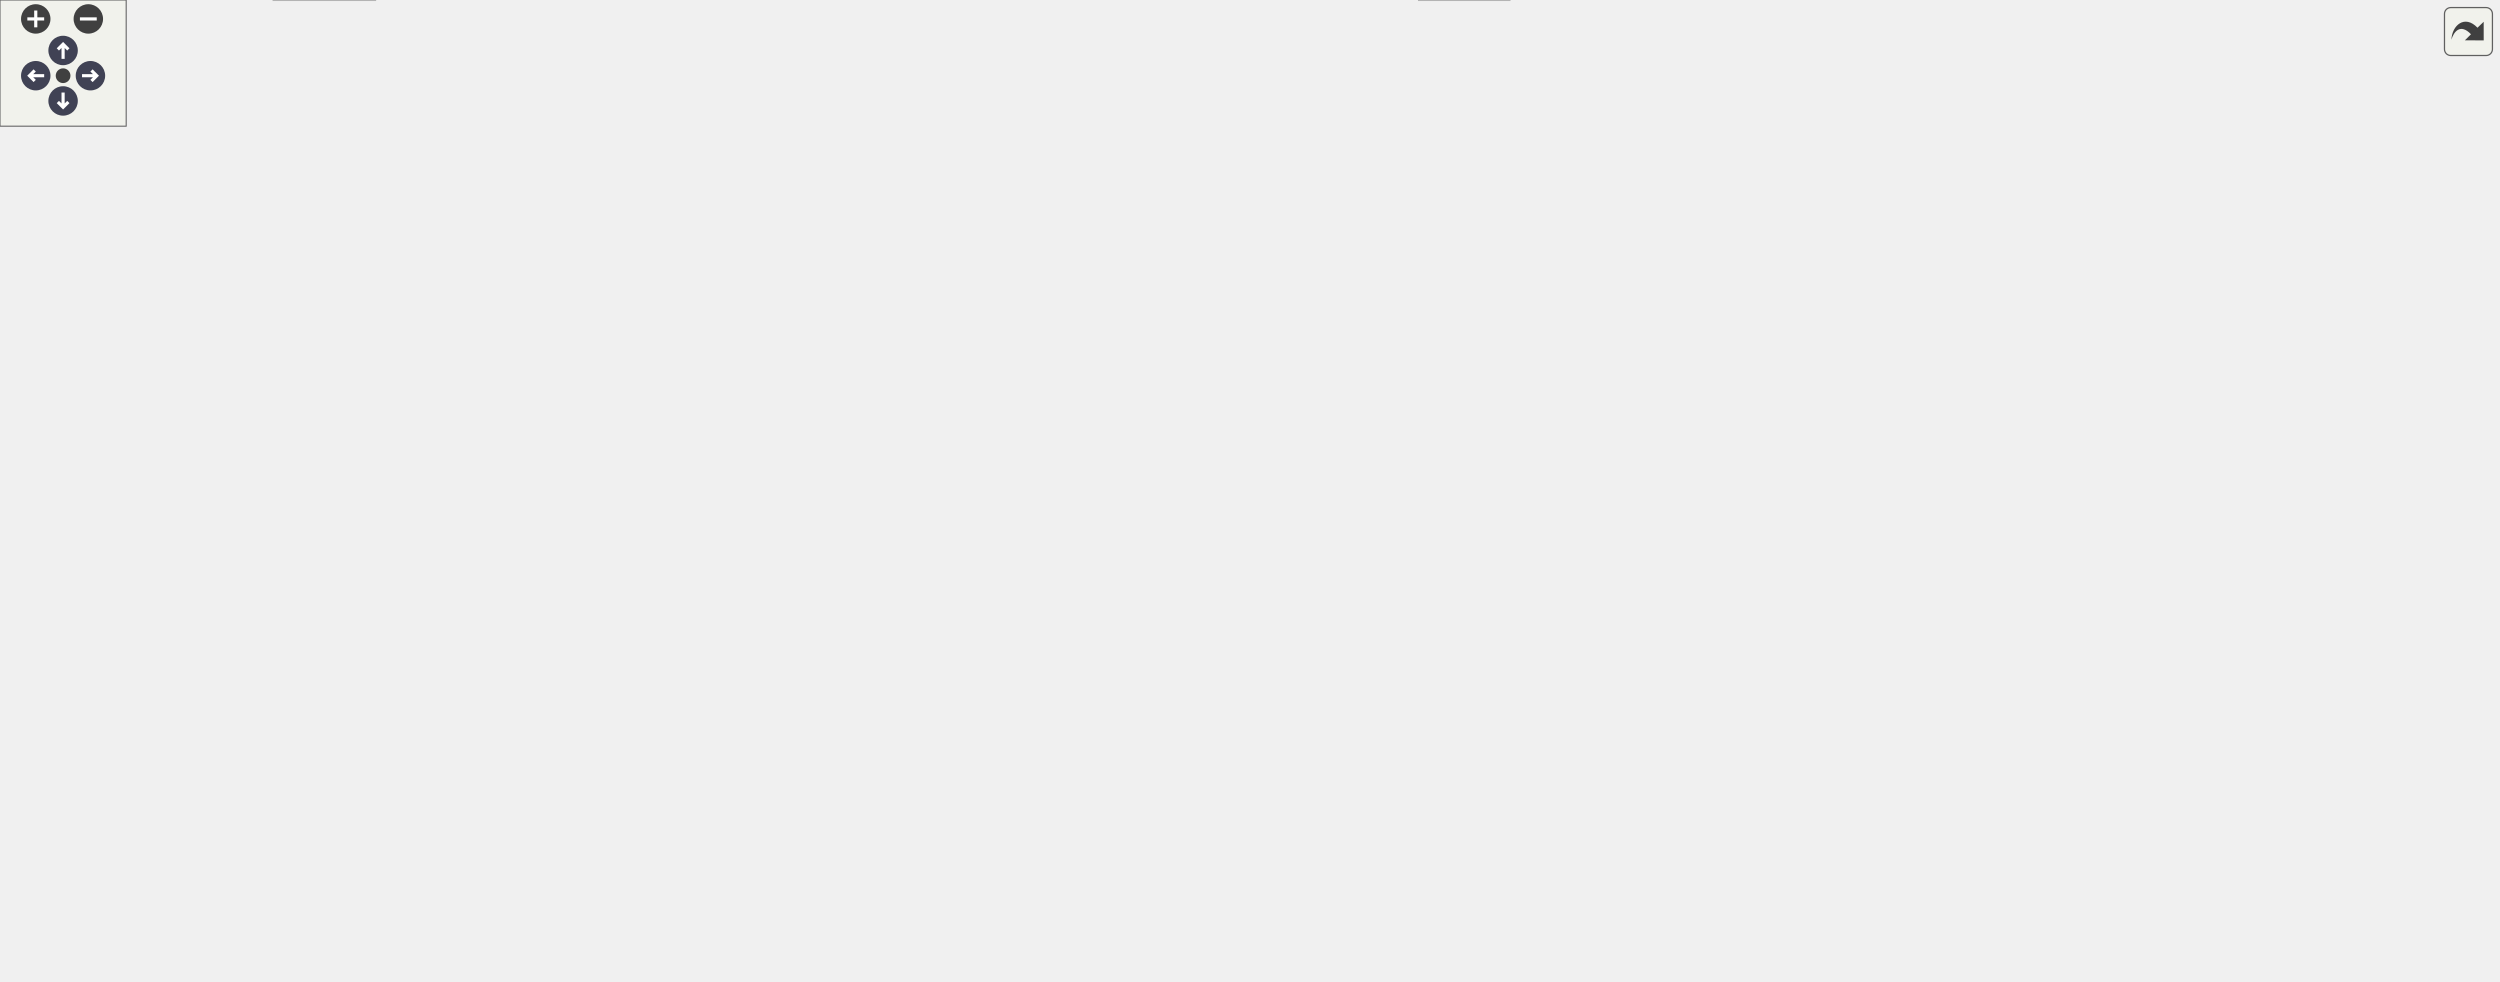
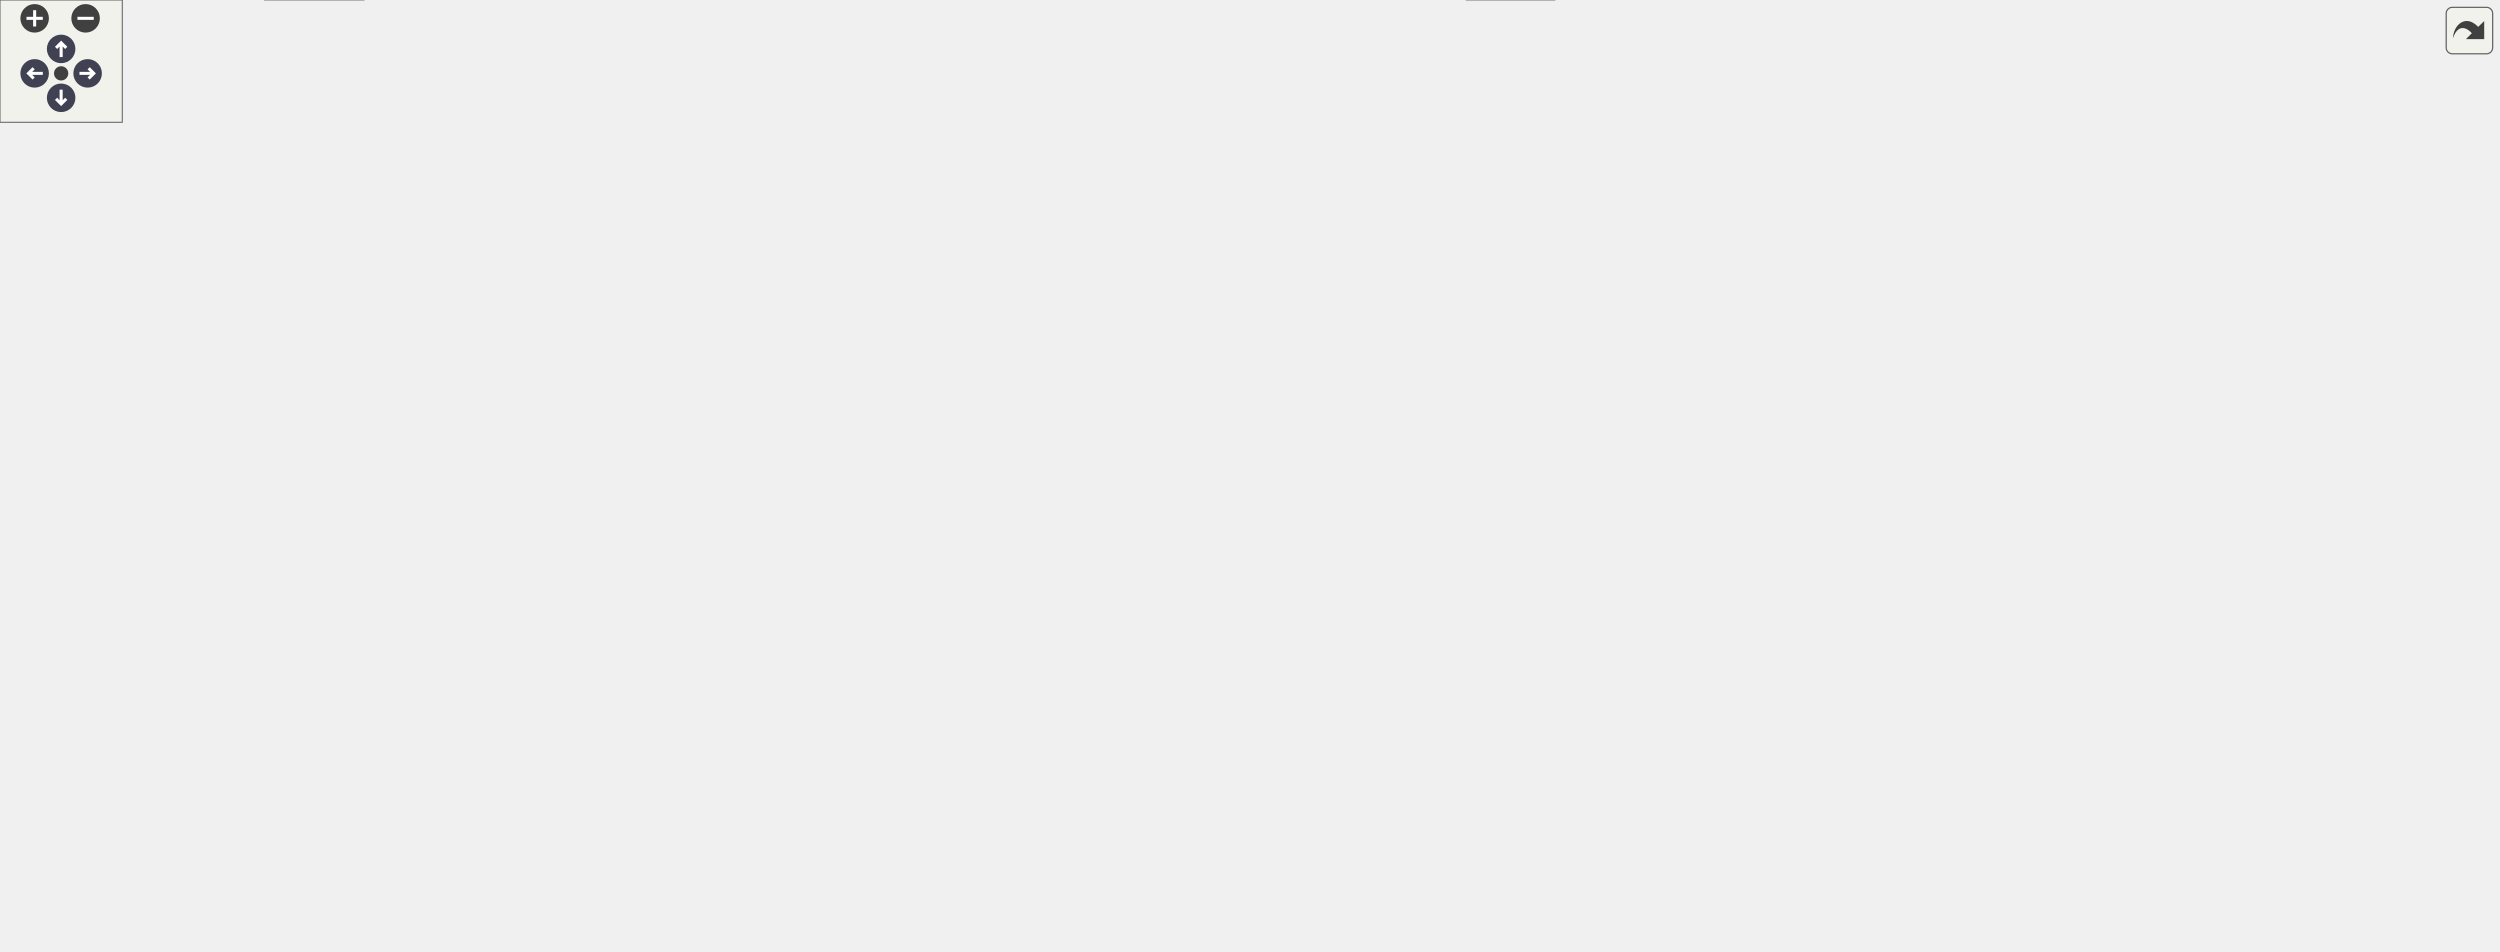
<svg xmlns="http://www.w3.org/2000/svg" xmlns:xlink="http://www.w3.org/1999/xlink" id="main" version="1.1" xml:space="preserve">
  <style type="text/css">
.node, .edge {opacity: 0.7;}
.node.selected, .edge.selected {opacity: 1;}
.edge:hover path { stroke: red; }
.edge:hover polygon { stroke: red; fill: red; }
</style>
  <defs>
    <circle id="rim" cx="0" cy="0" r="7" />
    <circle id="rim2" cx="0" cy="0" r="3.5" />
    <g id="zoomPlus">
      <use xlink:href="#rim" fill="#404040">
        <set attributeName="fill" to="#808080" begin="zoomplus.mouseover" end="zoomplus.mouseout" />
      </use>
      <path d="M-4,0h8M0,-4v8" fill="none" stroke="white" stroke-width="1.5" pointer-events="none" />
    </g>
    <g id="zoomMin">
      <use xlink:href="#rim" fill="#404040">
        <set attributeName="fill" to="#808080" begin="zoomminus.mouseover" end="zoomminus.mouseout" />
      </use>
      <path d="M-4,0h8" fill="none" stroke="white" stroke-width="1.5" pointer-events="none" />
    </g>
    <g id="arrowUp" transform="translate(30 24)">
      <use xlink:href="#rim" />
      <path pointer-events="none" fill="none" stroke="white" stroke-width="1.5" d="M0,-3.0v7 M-2.5,-0.5L0,-3.0L2.5,-0.5" />
    </g>
    <g id="arrowRight" transform="rotate(90) translate(36 -43)">
      <use xlink:href="#rim" />
      <path pointer-events="none" fill="none" stroke="white" stroke-width="1.5" d="M0,-3.0v7 M-2.5,-0.5L0,-3.0L2.5,-0.5" />
    </g>
    <g id="arrowDown" transform="rotate(180) translate(-30 -48)">
      <use xlink:href="#rim" />
      <path pointer-events="none" fill="none" stroke="white" stroke-width="1.5" d="M0,-3.0v7 M-2.5,-0.5L0,-3.0L2.5,-0.5" />
    </g>
    <g id="arrowLeft" transform="rotate(270) translate(-36 17)">
      <use xlink:href="#rim" />
      <path pointer-events="none" fill="none" stroke="white" stroke-width="1.5" d="M0,-3.0v7 M-2.5,-0.5L0,-3.0L2.5,-0.5" />
    </g>
    <g id="resetDef">
      <use xlink:href="#rim2" fill="#404040">
        <set attributeName="fill" to="#808080" begin="reset.mouseover" end="reset.mouseout" />
      </use>
    </g>
  </defs>
  <svg id="graph" class="graph">
    <g id="viewport">
      <g id="Node000001" class="node">
        <g id="a_Node000001">
          <a xlink:title=" ">
-             <polygon fill="#999999" stroke="#666666" points="697.24,-406 585.24,-406 585.24,-386.75 697.24,-386.75 697.24,-406" />
-             <text text-anchor="middle" x="641.24" y="-392.5" font-family="Helvetica,sans-Serif" font-size="10.00">src/nwb/NWBFile.hpp</text>
+             <polygon fill="#999999" stroke="#666666" points="603.24,-406 491.24,-406 491.24,-386.75 603.24,-386.75 603.24,-406" />
+             <text text-anchor="middle" x="547.24" y="-392.5" font-family="Helvetica,sans-Serif" font-size="10.00">src/nwb/NWBFile.hpp</text>
          </a>
        </g>
      </g>
      <g id="Node000002" class="node">
        <g id="a_Node000002">
          <a xlink:title=" ">
            <polygon fill="#e0e0e0" stroke="#999999" points="88.11,-185 50.36,-185 50.36,-165.75 88.11,-165.75 88.11,-185" />
            <text text-anchor="middle" x="69.24" y="-171.5" font-family="Helvetica,sans-Serif" font-size="10.00">array</text>
          </a>
        </g>
      </g>
      <g id="edge1_Node000001_Node000002" class="edge">
        <g id="a_edge1_Node000001_Node000002">
          <a xlink:title=" ">
-             <path fill="none" stroke="#63b8ff" d="M585.1,-395.9C491.48,-395.55 298.17,-389.61 140.24,-350.75 78.08,-335.46 42.77,-348.74 7.24,-295.5 -15.92,-260.81 23.57,-216.42 49.46,-192.84" />
+             <path fill="none" stroke="#63b8ff" d="M491.01,-394.57C363.74,-391.35 60.5,-375.3 7.24,-295.5 -15.92,-260.81 23.57,-216.42 49.46,-192.84" />
            <polygon fill="#63b8ff" stroke="#63b8ff" points="51.57,-195.64 56.78,-186.41 46.96,-190.38 51.57,-195.64" />
          </a>
        </g>
      </g>
      <g id="Node000003" class="node">
        <g id="a_Node000003">
          <a xlink:title=" ">
-             <polygon fill="#e0e0e0" stroke="#999999" points="977.86,-74.5 932.61,-74.5 932.61,-55.25 977.86,-55.25 977.86,-74.5" />
-             <text text-anchor="middle" x="955.24" y="-61" font-family="Helvetica,sans-Serif" font-size="10.00">cstdint</text>
+             <polygon fill="#e0e0e0" stroke="#999999" points="1015.86,-74.5 970.61,-74.5 970.61,-55.25 1015.86,-55.25 1015.86,-74.5" />
+             <text text-anchor="middle" x="993.24" y="-61" font-family="Helvetica,sans-Serif" font-size="10.00">cstdint</text>
          </a>
        </g>
      </g>
      <g id="edge2_Node000001_Node000003" class="edge">
        <g id="a_edge2_Node000001_Node000003">
          <a xlink:title=" ">
-             <path fill="none" stroke="#63b8ff" d="M697.7,-391.39C779.25,-385.03 925.57,-371.18 974.24,-350.75 1016.83,-332.87 1056.24,-333.07 1056.24,-286.88 1056.24,-286.88 1056.24,-286.88 1056.24,-174.38 1056.24,-131.33 1013.11,-98.21 983.22,-80.43" />
-             <polygon fill="#63b8ff" stroke="#63b8ff" points="985.03,-77.43 974.61,-75.53 981.58,-83.52 985.03,-77.43" />
+             <path fill="none" stroke="#63b8ff" d="M603.72,-395.99C743.47,-395.99 1094.24,-386.11 1094.24,-286.88 1094.24,-286.88 1094.24,-286.88 1094.24,-174.38 1094.24,-131.33 1051.11,-98.21 1021.22,-80.43" />
+             <polygon fill="#63b8ff" stroke="#63b8ff" points="1023.03,-77.43 1012.61,-75.53 1019.58,-83.52 1023.03,-77.43" />
          </a>
        </g>
      </g>
      <g id="Node000004" class="node">
        <g id="a_Node000004">
          <a xlink:title=" ">
-             <polygon fill="#e0e0e0" stroke="#999999" points="826.86,-74.5 775.61,-74.5 775.61,-55.25 826.86,-55.25 826.86,-74.5" />
-             <text text-anchor="middle" x="801.24" y="-61" font-family="Helvetica,sans-Serif" font-size="10.00">memory</text>
+             <polygon fill="#e0e0e0" stroke="#999999" points="864.86,-74.5 813.61,-74.5 813.61,-55.25 864.86,-55.25 864.86,-74.5" />
+             <text text-anchor="middle" x="839.24" y="-61" font-family="Helvetica,sans-Serif" font-size="10.00">memory</text>
          </a>
        </g>
      </g>
      <g id="edge3_Node000001_Node000004" class="edge">
        <g id="a_edge3_Node000001_Node000004">
          <a xlink:title=" ">
-             <path fill="none" stroke="#63b8ff" d="M697.55,-394.72C757.81,-392.22 855.12,-382.95 932.24,-350.75 976.17,-332.41 1018.24,-334.49 1018.24,-286.88 1018.24,-286.88 1018.24,-286.88 1018.24,-174.38 1018.24,-94.84 900.17,-73.6 838.22,-67.94" />
-             <polygon fill="#63b8ff" stroke="#63b8ff" points="838.74,-64.47 828.49,-67.15 838.17,-71.45 838.74,-64.47" />
+             <path fill="none" stroke="#63b8ff" d="M603.65,-395.14C736.18,-393.07 1056.24,-378.58 1056.24,-286.88 1056.24,-286.88 1056.24,-286.88 1056.24,-174.38 1056.24,-94.84 938.17,-73.6 876.22,-67.94" />
+             <polygon fill="#63b8ff" stroke="#63b8ff" points="876.74,-64.47 866.49,-67.15 876.17,-71.45 876.74,-64.47" />
          </a>
        </g>
      </g>
      <g id="Node000005" class="node">
        <g id="a_Node000005">
          <a xlink:title=" ">
-             <polygon fill="#e0e0e0" stroke="#999999" points="345.24,-74.5 305.24,-74.5 305.24,-55.25 345.24,-55.25 345.24,-74.5" />
-             <text text-anchor="middle" x="325.24" y="-61" font-family="Helvetica,sans-Serif" font-size="10.00">string</text>
+             <polygon fill="#e0e0e0" stroke="#999999" points="415.24,-74.5 375.24,-74.5 375.24,-55.25 415.24,-55.25 415.24,-74.5" />
+             <text text-anchor="middle" x="395.24" y="-61" font-family="Helvetica,sans-Serif" font-size="10.00">string</text>
          </a>
        </g>
      </g>
      <g id="edge4_Node000001_Node000005" class="edge">
        <g id="a_edge4_Node000001_Node000005">
          <a xlink:title=" ">
-             <path fill="none" stroke="#63b8ff" d="M584.95,-392.27C472.39,-384.51 230.24,-359.38 230.24,-286.88 230.24,-286.88 230.24,-286.88 230.24,-174.38 230.24,-132.45 270.88,-98.96 299,-80.79" />
-             <polygon fill="#63b8ff" stroke="#63b8ff" points="300.73,-83.84 307.4,-75.61 297.05,-77.88 300.73,-83.84" />
+             <path fill="none" stroke="#63b8ff" d="M490.93,-387.89C399.84,-374.18 230.24,-341.34 230.24,-286.88 230.24,-286.88 230.24,-286.88 230.24,-174.38 230.24,-111.03 316.19,-82.6 364.02,-71.69" />
+             <polygon fill="#63b8ff" stroke="#63b8ff" points="364.48,-75.17 373.53,-69.65 363.01,-68.32 364.48,-75.17" />
          </a>
        </g>
      </g>
      <g id="Node000006" class="node">
        <g id="a_Node000006">
          <a xlink:title=" ">
-             <polygon fill="#e0e0e0" stroke="#999999" points="1187.99,-350.75 1122.49,-350.75 1122.49,-331.5 1187.99,-331.5 1187.99,-350.75" />
-             <text text-anchor="middle" x="1155.24" y="-337.25" font-family="Helvetica,sans-Serif" font-size="10.00">string_view</text>
+             <polygon fill="#e0e0e0" stroke="#999999" points="1225.99,-350.75 1160.49,-350.75 1160.49,-331.5 1225.99,-331.5 1225.99,-350.75" />
+             <text text-anchor="middle" x="1193.24" y="-337.25" font-family="Helvetica,sans-Serif" font-size="10.00">string_view</text>
          </a>
        </g>
      </g>
      <g id="edge5_Node000001_Node000006" class="edge">
        <g id="a_edge5_Node000001_Node000006">
          <a xlink:title=" ">
-             <path fill="none" stroke="#63b8ff" d="M697.49,-391.57C785.41,-385.28 960.62,-371.31 1108.24,-350.75 1109.23,-350.61 1110.23,-350.47 1111.23,-350.32" />
-             <polygon fill="#63b8ff" stroke="#63b8ff" points="1111.36,-353.84 1120.68,-348.8 1110.25,-346.93 1111.36,-353.84" />
+             <path fill="none" stroke="#63b8ff" d="M603.6,-393.19C710.01,-388.62 947.65,-376.29 1146.24,-350.75 1147.09,-350.64 1147.94,-350.53 1148.8,-350.41" />
+             <polygon fill="#63b8ff" stroke="#63b8ff" points="1149.34,-353.87 1158.69,-348.88 1148.27,-346.95 1149.34,-353.87" />
          </a>
        </g>
      </g>
      <g id="Node000007" class="node">
        <g id="a_Node000007">
          <a xlink:title=" ">
-             <polygon fill="#e0e0e0" stroke="#999999" points="717.74,-19.25 674.74,-19.25 674.74,0 717.74,0 717.74,-19.25" />
-             <text text-anchor="middle" x="696.24" y="-5.75" font-family="Helvetica,sans-Serif" font-size="10.00">vector</text>
+             <polygon fill="#e0e0e0" stroke="#999999" points="762.74,-19.25 719.74,-19.25 719.74,0 762.74,0 762.74,-19.25" />
+             <text text-anchor="middle" x="741.24" y="-5.75" font-family="Helvetica,sans-Serif" font-size="10.00">vector</text>
          </a>
        </g>
      </g>
      <g id="edge6_Node000001_Node000007" class="edge">
        <g id="a_edge6_Node000001_Node000007">
          <a xlink:title=" ">
-             <path fill="none" stroke="#63b8ff" d="M697.46,-392.42C787.2,-387.08 958.36,-374.14 1014.24,-350.75 1056.21,-333.18 1094.24,-332.37 1094.24,-286.88 1094.24,-286.88 1094.24,-286.88 1094.24,-119.12 1094.24,-43.75 825.15,-18.97 729.49,-12.55" />
-             <polygon fill="#63b8ff" stroke="#63b8ff" points="729.92,-9.07 719.71,-11.92 729.47,-16.05 729.92,-9.07" />
+             <path fill="none" stroke="#63b8ff" d="M603.33,-394.63C717.89,-392.44 974.68,-383.87 1055.24,-350.75 1096.36,-333.84 1132.24,-331.34 1132.24,-286.88 1132.24,-286.88 1132.24,-286.88 1132.24,-119.12 1132.24,-45.14 869.02,-19.52 774.52,-12.71" />
+             <polygon fill="#63b8ff" stroke="#63b8ff" points="774.82,-9.22 764.61,-12.02 774.34,-16.2 774.82,-9.22" />
          </a>
        </g>
      </g>
      <g id="Node000008" class="node">
        <g id="a_Node000008">
          <a xlink:href="_base_i_o_8hpp.html" target="_top" xlink:title=" ">
-             <polygon fill="white" stroke="#666666" points="727.11,-129.75 659.36,-129.75 659.36,-110.5 727.11,-110.5 727.11,-129.75" />
-             <text text-anchor="middle" x="693.24" y="-116.25" font-family="Helvetica,sans-Serif" font-size="10.00">BaseIO.hpp</text>
+             <polygon fill="white" stroke="#666666" points="772.11,-129.75 704.36,-129.75 704.36,-110.5 772.11,-110.5 772.11,-129.75" />
+             <text text-anchor="middle" x="738.24" y="-116.25" font-family="Helvetica,sans-Serif" font-size="10.00">BaseIO.hpp</text>
          </a>
        </g>
      </g>
      <g id="edge7_Node000001_Node000008" class="edge">
        <g id="a_edge7_Node000001_Node000008">
          <a xlink:title=" ">
-             <path fill="none" stroke="#63b8ff" d="M697.6,-389.12C793.99,-376.83 980.24,-345.5 980.24,-286.88 980.24,-286.88 980.24,-286.88 980.24,-229.62 980.24,-178.56 819.25,-143.12 738.42,-128.55" />
-             <polygon fill="#63b8ff" stroke="#63b8ff" points="739.52,-125.19 729.06,-126.9 738.3,-132.08 739.52,-125.19" />
+             <path fill="none" stroke="#63b8ff" d="M603.58,-394.16C728.6,-389.95 1018.24,-371.1 1018.24,-286.88 1018.24,-286.88 1018.24,-286.88 1018.24,-229.62 1018.24,-179.94 862.99,-144.09 783.69,-129.02" />
+             <polygon fill="#63b8ff" stroke="#63b8ff" points="784.53,-125.61 774.06,-127.22 783.25,-132.49 784.53,-125.61" />
          </a>
        </g>
      </g>
      <g id="Node000010" class="node">
        <g id="a_Node000010">
          <a xlink:href="_types_8hpp.html" target="_top" xlink:title=" ">
            <polygon fill="white" stroke="#666666" points="184.74,-74.5 123.74,-74.5 123.74,-55.25 184.74,-55.25 184.74,-74.5" />
            <text text-anchor="middle" x="154.24" y="-61" font-family="Helvetica,sans-Serif" font-size="10.00">Types.hpp</text>
          </a>
        </g>
      </g>
      <g id="edge16_Node000001_Node000010" class="edge">
        <g id="a_edge16_Node000001_Node000010">
          <a xlink:title=" ">
-             <path fill="none" stroke="#63b8ff" d="M584.75,-392.51C495.09,-387.3 324.66,-374.57 269.24,-350.75 228.39,-333.19 192.24,-331.34 192.24,-286.88 192.24,-286.88 192.24,-286.88 192.24,-229.62 192.24,-176.29 172.87,-115.66 161.79,-85.33" />
+             <path fill="none" stroke="#63b8ff" d="M490.88,-394.53C433.56,-391.8 343.32,-382.26 272.24,-350.75 230.64,-332.31 192.24,-332.37 192.24,-286.88 192.24,-286.88 192.24,-286.88 192.24,-229.62 192.24,-176.29 172.87,-115.66 161.79,-85.33" />
            <polygon fill="#63b8ff" stroke="#63b8ff" points="165.21,-84.48 158.41,-76.35 158.66,-86.94 165.21,-84.48" />
          </a>
        </g>
      </g>
      <g id="Node000012" class="node">
        <g id="a_Node000012">
          <a xlink:href="_recording_containers_8hpp.html" target="_top" xlink:title=" ">
            <polygon fill="white" stroke="#666666" points="163.86,-295.5 16.61,-295.5 16.61,-276.25 163.86,-276.25 163.86,-295.5" />
            <text text-anchor="middle" x="90.24" y="-282" font-family="Helvetica,sans-Serif" font-size="10.00">nwb/RecordingContainers.hpp</text>
          </a>
        </g>
      </g>
      <g id="edge17_Node000001_Node000012" class="edge">
        <g id="a_edge17_Node000001_Node000012">
          <a xlink:title=" ">
-             <path fill="none" stroke="#63b8ff" d="M584.99,-393.64C478.44,-389.75 251.3,-378.42 178.24,-350.75 150.53,-340.26 123.72,-318.63 107.12,-303.45" />
-             <polygon fill="#63b8ff" stroke="#63b8ff" points="109.79,-301.16 100.11,-296.84 104.99,-306.25 109.79,-301.16" />
+             <path fill="none" stroke="#63b8ff" d="M491.01,-392.04C402.21,-386.19 233.87,-372.59 178.24,-350.75 150.66,-339.92 123.82,-318.37 107.18,-303.3" />
+             <polygon fill="#63b8ff" stroke="#63b8ff" points="109.85,-301.01 100.15,-296.74 105.08,-306.13 109.85,-301.01" />
          </a>
        </g>
      </g>
      <g id="Node000014" class="node">
        <g id="a_Node000014">
          <a xlink:href="_time_series_8hpp.html" target="_top" xlink:title=" ">
-             <polygon fill="white" stroke="#666666" points="463.86,-240.25 334.61,-240.25 334.61,-221 463.86,-221 463.86,-240.25" />
-             <text text-anchor="middle" x="399.24" y="-226.75" font-family="Helvetica,sans-Serif" font-size="10.00">nwb/base/TimeSeries.hpp</text>
+             <polygon fill="white" stroke="#666666" points="425.86,-240.25 296.61,-240.25 296.61,-221 425.86,-221 425.86,-240.25" />
+             <text text-anchor="middle" x="361.24" y="-226.75" font-family="Helvetica,sans-Serif" font-size="10.00">nwb/base/TimeSeries.hpp</text>
          </a>
        </g>
      </g>
      <g id="edge30_Node000001_Node000014" class="edge">
        <g id="a_edge30_Node000001_Node000014">
          <a xlink:title=" ">
-             <path fill="none" stroke="#63b8ff" d="M610.57,-386.34C567.84,-372.51 489.87,-342.64 438.24,-295.5 424.59,-283.04 414.07,-264.72 407.42,-250.89" />
-             <polygon fill="#63b8ff" stroke="#63b8ff" points="410.68,-249.61 403.37,-241.93 404.3,-252.49 410.68,-249.61" />
+             <path fill="none" stroke="#63b8ff" d="M531.21,-386.38C516.77,-377.96 495.26,-364.64 478.24,-350.75 438.38,-318.24 397.56,-273.56 376.27,-249.21" />
+             <polygon fill="#63b8ff" stroke="#63b8ff" points="379.05,-247.07 369.86,-241.8 373.76,-251.65 379.05,-247.07" />
+           </a>
+         </g>
+       </g>
+       <g id="Node000015" class="node">
+         <g id="a_Node000015">
+           <a xlink:href="_container_8hpp.html" target="_top" xlink:title=" ">
+             <polygon fill="white" stroke="#666666" points="607.11,-185 461.36,-185 461.36,-165.75 607.11,-165.75 607.11,-185" />
+             <text text-anchor="middle" x="534.24" y="-171.5" font-family="Helvetica,sans-Serif" font-size="10.00">nwb/hdmf/base/Container.hpp</text>
+           </a>
+         </g>
+       </g>
+       <g id="edge47_Node000001_Node000015" class="edge">
+         <g id="a_edge47_Node000001_Node000015">
+           <a xlink:title=" ">
+             <path fill="none" stroke="#63b8ff" d="M542.75,-386.31C534.53,-369.11 517.33,-330.36 511.24,-295.5 505.09,-260.34 517.16,-219.53 526.02,-195.96" />
+             <polygon fill="#63b8ff" stroke="#63b8ff" points="529.25,-197.31 529.69,-186.73 522.75,-194.73 529.25,-197.31" />
          </a>
        </g>
      </g>
      <g id="Node000016" class="node">
        <g id="a_Node000016">
          <a xlink:href="_electrode_table_8hpp.html" target="_top" xlink:title=" ">
-             <polygon fill="white" stroke="#666666" points="709.24,-350.75 573.24,-350.75 573.24,-331.5 709.24,-331.5 709.24,-350.75" />
-             <text text-anchor="middle" x="641.24" y="-337.25" font-family="Helvetica,sans-Serif" font-size="10.00">nwb/file/ElectrodeTable.hpp</text>
+             <polygon fill="white" stroke="#666666" points="726.24,-350.75 590.24,-350.75 590.24,-331.5 726.24,-331.5 726.24,-350.75" />
+             <text text-anchor="middle" x="658.24" y="-337.25" font-family="Helvetica,sans-Serif" font-size="10.00">nwb/file/ElectrodeTable.hpp</text>
          </a>
        </g>
      </g>
      <g id="edge31_Node000001_Node000016" class="edge">
        <g id="a_edge31_Node000001_Node000016">
          <a xlink:title=" ">
-             <path fill="none" stroke="#63b8ff" d="M641.24,-386.58C641.24,-380.07 641.24,-370.92 641.24,-362.62" />
-             <polygon fill="#63b8ff" stroke="#63b8ff" points="644.74,-362.62 641.24,-352.62 637.74,-362.62 644.74,-362.62" />
+             <path fill="none" stroke="#63b8ff" d="M566.07,-386.34C583.29,-378.08 609.04,-365.73 628.95,-356.18" />
+             <polygon fill="#63b8ff" stroke="#63b8ff" points="630.45,-359.34 637.95,-351.86 627.42,-353.03 630.45,-359.34" />
          </a>
        </g>
      </g>
      <g id="edge8_Node000008_Node000003" class="edge">
        <g id="a_edge8_Node000008_Node000003">
          <a xlink:title=" ">
-             <path fill="none" stroke="#63b8ff" d="M727.49,-112.16C777.7,-101.96 870.75,-83.05 920.97,-72.84" />
-             <polygon fill="#63b8ff" stroke="#63b8ff" points="921.59,-76.29 930.69,-70.86 920.2,-69.43 921.59,-76.29" />
+             <path fill="none" stroke="#63b8ff" d="M772.36,-112C821.13,-101.81 910.26,-83.2 959.06,-73.01" />
+             <polygon fill="#63b8ff" stroke="#63b8ff" points="959.71,-76.45 968.78,-70.98 958.27,-69.6 959.71,-76.45" />
          </a>
        </g>
      </g>
      <g id="edge10_Node000008_Node000004" class="edge">
        <g id="a_edge10_Node000008_Node000004">
          <a xlink:title=" ">
-             <path fill="none" stroke="#63b8ff" d="M711.56,-110.09C728.32,-101.83 753.37,-89.48 772.74,-79.93" />
-             <polygon fill="#63b8ff" stroke="#63b8ff" points="774.05,-83.18 781.47,-75.62 770.95,-76.9 774.05,-83.18" />
+             <path fill="none" stroke="#63b8ff" d="M755.37,-110.09C770.9,-101.91 794.04,-89.71 812.08,-80.19" />
+             <polygon fill="#63b8ff" stroke="#63b8ff" points="813.47,-83.42 820.68,-75.66 810.2,-77.23 813.47,-83.42" />
          </a>
        </g>
      </g>
      <g id="edge11_Node000008_Node000005" class="edge">
        <g id="a_edge11_Node000008_Node000005">
          <a xlink:title=" ">
-             <path fill="none" stroke="#63b8ff" d="M658.95,-114.16C587.91,-103.88 425.6,-80.4 356.89,-70.46" />
-             <polygon fill="#63b8ff" stroke="#63b8ff" points="357.46,-67 347.06,-69.03 356.46,-73.93 357.46,-67" />
+             <path fill="none" stroke="#63b8ff" d="M704.1,-113.82C637.42,-103.47 490.79,-80.71 426.49,-70.73" />
+             <polygon fill="#63b8ff" stroke="#63b8ff" points="427.4,-67.33 416.98,-69.25 426.32,-74.24 427.4,-67.33" />
          </a>
        </g>
      </g>
      <g id="edge12_Node000008_Node000007" class="edge">
        <g id="a_edge12_Node000008_Node000007">
          <a xlink:title=" ">
-             <path fill="none" stroke="#63b8ff" d="M693.48,-110.25C693.96,-93 695.02,-54.58 695.68,-30.81" />
-             <polygon fill="#63b8ff" stroke="#63b8ff" points="699.17,-31.23 695.95,-21.14 692.17,-31.04 699.17,-31.23" />
+             <path fill="none" stroke="#63b8ff" d="M738.48,-110.25C738.96,-93 740.02,-54.58 740.68,-30.81" />
+             <polygon fill="#63b8ff" stroke="#63b8ff" points="744.17,-31.23 740.95,-21.14 737.17,-31.04 744.17,-31.23" />
          </a>
        </g>
      </g>
      <g id="Node000009" class="node">
        <g id="a_Node000009">
          <a xlink:title=" ">
-             <polygon fill="#e0e0e0" stroke="#999999" points="667.99,-74.5 614.49,-74.5 614.49,-55.25 667.99,-55.25 667.99,-74.5" />
-             <text text-anchor="middle" x="641.24" y="-61" font-family="Helvetica,sans-Serif" font-size="10.00">iostream</text>
+             <polygon fill="#e0e0e0" stroke="#999999" points="712.99,-74.5 659.49,-74.5 659.49,-55.25 712.99,-55.25 712.99,-74.5" />
+             <text text-anchor="middle" x="686.24" y="-61" font-family="Helvetica,sans-Serif" font-size="10.00">iostream</text>
          </a>
        </g>
      </g>
      <g id="edge9_Node000008_Node000009" class="edge">
        <g id="a_edge9_Node000008_Node000009">
          <a xlink:title=" ">
-             <path fill="none" stroke="#63b8ff" d="M684.65,-110.33C677.39,-102.9 666.79,-92.04 657.87,-82.91" />
-             <polygon fill="#63b8ff" stroke="#63b8ff" points="660.56,-80.65 651.07,-75.94 655.55,-85.54 660.56,-80.65" />
+             <path fill="none" stroke="#63b8ff" d="M729.65,-110.33C722.39,-102.9 711.79,-92.04 702.87,-82.91" />
+             <polygon fill="#63b8ff" stroke="#63b8ff" points="705.56,-80.65 696.07,-75.94 700.55,-85.54 705.56,-80.65" />
          </a>
        </g>
      </g>
      <g id="edge13_Node000008_Node000010" class="edge">
        <g id="a_edge13_Node000008_Node000010">
          <a xlink:title=" ">
-             <path fill="none" stroke="#63b8ff" d="M659.11,-115.75C564.63,-106.42 299.81,-80.26 196.38,-70.04" />
-             <polygon fill="#63b8ff" stroke="#63b8ff" points="196.96,-66.58 186.66,-69.08 196.27,-73.54 196.96,-66.58" />
+             <path fill="none" stroke="#63b8ff" d="M703.89,-115.99C602.8,-106.78 306.57,-79.77 196.27,-69.71" />
+             <polygon fill="#63b8ff" stroke="#63b8ff" points="196.75,-66.24 186.47,-68.81 196.11,-73.21 196.75,-66.24" />
          </a>
        </g>
      </g>
      <g id="edge15_Node000010_Node000007" class="edge">
        <g id="a_edge15_Node000010_Node000007">
          <a xlink:title=" ">
-             <path fill="none" stroke="#63b8ff" d="M184.93,-60.86C279.41,-51.58 565.37,-23.48 663.09,-13.88" />
-             <polygon fill="#63b8ff" stroke="#63b8ff" points="663.19,-17.39 672.8,-12.93 662.5,-10.42 663.19,-17.39" />
+             <path fill="none" stroke="#63b8ff" d="M184.97,-61.09C285.49,-51.97 604.01,-23.07 708.03,-13.64" />
+             <polygon fill="#63b8ff" stroke="#63b8ff" points="708.2,-17.14 717.84,-12.75 707.56,-10.17 708.2,-17.14" />
          </a>
        </g>
      </g>
      <g id="Node000011" class="node">
        <g id="a_Node000011">
          <a xlink:title=" ">
            <polygon fill="#e0e0e0" stroke="#999999" points="178.36,-19.25 130.11,-19.25 130.11,0 178.36,0 178.36,-19.25" />
            <text text-anchor="middle" x="154.24" y="-5.75" font-family="Helvetica,sans-Serif" font-size="10.00">cstddef</text>
          </a>
        </g>
      </g>
      <g id="edge14_Node000010_Node000011" class="edge">
        <g id="a_edge14_Node000010_Node000011">
          <a xlink:title=" ">
            <path fill="none" stroke="#63b8ff" d="M154.24,-55.08C154.24,-48.57 154.24,-39.42 154.24,-31.12" />
            <polygon fill="#63b8ff" stroke="#63b8ff" points="157.74,-31.12 154.24,-21.12 150.74,-31.12 157.74,-31.12" />
          </a>
        </g>
      </g>
      <g id="edge22_Node000012_Node000010" class="edge">
        <g id="a_edge22_Node000012_Node000010">
          <a xlink:title=" ">
            <path fill="none" stroke="#63b8ff" d="M81.31,-275.82C62.7,-255.8 22.95,-206.32 41.24,-165.75 58.7,-127.02 99.42,-97.26 126.91,-80.66" />
            <polygon fill="#63b8ff" stroke="#63b8ff" points="128.53,-83.77 135.41,-75.71 125,-77.72 128.53,-83.77" />
          </a>
        </g>
      </g>
      <g id="Node000013" class="node">
        <g id="a_Node000013">
          <a xlink:href="_channel_8hpp.html" target="_top" xlink:title=" ">
            <polygon fill="white" stroke="#666666" points="138.61,-240.25 67.86,-240.25 67.86,-221 138.61,-221 138.61,-240.25" />
            <text text-anchor="middle" x="103.24" y="-226.75" font-family="Helvetica,sans-Serif" font-size="10.00">Channel.hpp</text>
          </a>
        </g>
      </g>
      <g id="edge18_Node000012_Node000013" class="edge">
        <g id="a_edge18_Node000012_Node000013">
          <a xlink:title=" ">
            <path fill="none" stroke="#63b8ff" d="M92.38,-276.08C94.01,-269.42 96.31,-259.99 98.38,-251.53" />
            <polygon fill="#63b8ff" stroke="#63b8ff" points="101.71,-252.62 100.69,-242.08 94.91,-250.96 101.71,-252.62" />
          </a>
        </g>
      </g>
      <g id="edge23_Node000012_Node000014" class="edge">
        <g id="a_edge23_Node000012_Node000014">
          <a xlink:title=" ">
-             <path fill="none" stroke="#63b8ff" d="M143.01,-275.78C196.25,-266.61 278.52,-252.43 335.41,-242.63" />
-             <polygon fill="#63b8ff" stroke="#63b8ff" points="335.68,-246.13 344.94,-240.98 334.49,-239.23 335.68,-246.13" />
+             <path fill="none" stroke="#63b8ff" d="M136.52,-275.78C182.8,-266.69 254.08,-252.68 303.92,-242.89" />
+             <polygon fill="#63b8ff" stroke="#63b8ff" points="304.53,-246.34 313.66,-240.97 303.18,-239.47 304.53,-246.34" />
          </a>
        </g>
      </g>
      <g id="edge19_Node000013_Node000002" class="edge">
        <g id="a_edge19_Node000013_Node000002">
          <a xlink:title=" ">
            <path fill="none" stroke="#63b8ff" d="M97.62,-220.83C93.12,-213.78 86.65,-203.65 81.02,-194.83" />
            <polygon fill="#63b8ff" stroke="#63b8ff" points="84.12,-193.18 75.79,-186.63 78.22,-196.95 84.12,-193.18" />
          </a>
        </g>
      </g>
      <g id="edge20_Node000013_Node000005" class="edge">
        <g id="a_edge20_Node000013_Node000005">
          <a xlink:title=" ">
-             <path fill="none" stroke="#63b8ff" d="M109.62,-220.62C125.41,-198.94 168.48,-143.18 216.24,-110.5 240.34,-94 271.49,-82.02 294.31,-74.65" />
-             <polygon fill="#63b8ff" stroke="#63b8ff" points="295.13,-78.06 303.65,-71.76 293.06,-71.38 295.13,-78.06" />
+             <path fill="none" stroke="#63b8ff" d="M109.11,-220.5C124.07,-198.05 166.01,-139.8 216.24,-110.5 263.04,-83.2 326.17,-72.49 363.59,-68.37" />
+             <polygon fill="#63b8ff" stroke="#63b8ff" points="363.68,-71.88 373.28,-67.4 362.99,-64.91 363.68,-71.88" />
          </a>
        </g>
      </g>
      <g id="edge21_Node000013_Node000010" class="edge">
        <g id="a_edge21_Node000013_Node000010">
          <a xlink:title=" ">
            <path fill="none" stroke="#63b8ff" d="M106.01,-220.66C112.16,-200.8 127.4,-151.64 140.24,-110.5 142.78,-102.36 145.59,-93.39 148.02,-85.64" />
            <polygon fill="#63b8ff" stroke="#63b8ff" points="151.33,-86.8 150.99,-76.21 144.65,-84.7 151.33,-86.8" />
          </a>
        </g>
      </g>
      <g id="edge24_Node000014_Node000005" class="edge">
        <g id="a_edge24_Node000014_Node000005">
          <a xlink:title=" ">
-             <path fill="none" stroke="#63b8ff" d="M390.42,-220.78C382.36,-212.25 370.6,-198.67 363.24,-185 345.71,-152.45 334.69,-110.48 329.27,-86.04" />
-             <polygon fill="#63b8ff" stroke="#63b8ff" points="332.74,-85.54 327.25,-76.48 325.89,-86.98 332.74,-85.54" />
+             <path fill="none" stroke="#63b8ff" d="M363.07,-220.82C368.35,-195.39 383.72,-121.35 391.14,-85.62" />
+             <polygon fill="#63b8ff" stroke="#63b8ff" points="394.49,-86.71 393.09,-76.2 387.63,-85.28 394.49,-86.71" />
          </a>
        </g>
      </g>
      <g id="edge25_Node000014_Node000008" class="edge">
        <g id="a_edge25_Node000014_Node000008">
          <a xlink:title=" ">
-             <path fill="none" stroke="#63b8ff" d="M425.8,-220.64C451.75,-211.8 492.33,-197.8 527.24,-185 573.34,-168.1 626.22,-147.55 659.67,-134.4" />
-             <polygon fill="#63b8ff" stroke="#63b8ff" points="660.8,-137.72 668.82,-130.8 658.23,-131.21 660.8,-137.72" />
-           </a>
-         </g>
-       </g>
-       <g id="Node000015" class="node">
-         <g id="a_Node000015">
-           <a xlink:href="_container_8hpp.html" target="_top" xlink:title=" ">
-             <polygon fill="white" stroke="#666666" points="518.11,-185 372.36,-185 372.36,-165.75 518.11,-165.75 518.11,-185" />
-             <text text-anchor="middle" x="445.24" y="-171.5" font-family="Helvetica,sans-Serif" font-size="10.00">nwb/hdmf/base/Container.hpp</text>
+             <path fill="none" stroke="#63b8ff" d="M370.46,-220.92C385.99,-206.81 418.94,-179.18 452.24,-165.75 532.68,-133.3 634.67,-124.32 692.57,-121.92" />
+             <polygon fill="#63b8ff" stroke="#63b8ff" points="692.51,-125.42 702.38,-121.56 692.26,-118.43 692.51,-125.42" />
          </a>
        </g>
      </g>
      <g id="edge26_Node000014_Node000015" class="edge">
        <g id="a_edge26_Node000014_Node000015">
          <a xlink:title=" ">
-             <path fill="none" stroke="#63b8ff" d="M406.83,-220.83C413.12,-213.55 422.25,-202.98 430.03,-193.98" />
-             <polygon fill="#63b8ff" stroke="#63b8ff" points="432.6,-196.36 436.49,-186.5 427.3,-191.78 432.6,-196.36" />
+             <path fill="none" stroke="#63b8ff" d="M390.58,-220.59C419.04,-211.83 462.44,-198.48 494.09,-188.73" />
+             <polygon fill="#63b8ff" stroke="#63b8ff" points="494.77,-192.18 503.3,-185.9 492.71,-185.49 494.77,-192.18" />
          </a>
        </g>
      </g>
      <g id="edge27_Node000015_Node000004" class="edge">
        <g id="a_edge27_Node000015_Node000004">
          <a xlink:title=" ">
-             <path fill="none" stroke="#63b8ff" d="M473.72,-165.36C513.27,-152.86 587.1,-129.66 650.24,-110.5 689.09,-98.71 733.69,-85.58 764.28,-76.63" />
-             <polygon fill="#63b8ff" stroke="#63b8ff" points="765.21,-80.01 773.83,-73.84 763.25,-73.29 765.21,-80.01" />
+             <path fill="none" stroke="#63b8ff" d="M555.65,-165.27C586.31,-152.37 644.62,-128.35 695.24,-110.5 731.3,-97.78 773.1,-85.04 802.35,-76.45" />
+             <polygon fill="#63b8ff" stroke="#63b8ff" points="803.22,-79.85 811.84,-73.68 801.26,-73.13 803.22,-79.85" />
          </a>
        </g>
      </g>
      <g id="edge28_Node000015_Node000005" class="edge">
        <g id="a_edge28_Node000015_Node000005">
          <a xlink:title=" ">
-             <path fill="none" stroke="#63b8ff" d="M435.42,-165.5C415.38,-147.38 369.49,-105.88 343.7,-82.57" />
-             <polygon fill="#63b8ff" stroke="#63b8ff" points="346.08,-80 336.32,-75.89 341.39,-85.19 346.08,-80" />
+             <path fill="none" stroke="#63b8ff" d="M522.86,-165.5C499.44,-147.22 445.56,-105.15 415.84,-81.96" />
+             <polygon fill="#63b8ff" stroke="#63b8ff" points="418,-79.2 407.96,-75.81 413.69,-84.72 418,-79.2" />
          </a>
        </g>
      </g>
      <g id="edge29_Node000015_Node000008" class="edge">
        <g id="a_edge29_Node000015_Node000008">
          <a xlink:title=" ">
-             <path fill="none" stroke="#63b8ff" d="M487.59,-165.28C532.23,-155.7 602.27,-140.66 647.98,-130.84" />
-             <polygon fill="#63b8ff" stroke="#63b8ff" points="648.52,-134.31 657.56,-128.78 647.05,-127.46 648.52,-134.31" />
+             <path fill="none" stroke="#63b8ff" d="M568.84,-165.34C603.05,-156.41 655.55,-142.71 693.03,-132.93" />
+             <polygon fill="#63b8ff" stroke="#63b8ff" points="693.89,-136.32 702.68,-130.41 692.12,-129.55 693.89,-136.32" />
          </a>
        </g>
      </g>
      <g id="edge32_Node000016_Node000005" class="edge">
        <g id="a_edge32_Node000016_Node000005">
          <a xlink:title=" ">
-             <path fill="none" stroke="#63b8ff" d="M572.82,-334.29C465.14,-323.2 268.24,-294.35 268.24,-231.62 268.24,-231.62 268.24,-231.62 268.24,-174.38 268.24,-138.92 292.38,-103.66 309.24,-83.35" />
-             <polygon fill="#63b8ff" stroke="#63b8ff" points="311.68,-85.88 315.59,-76.04 306.39,-81.3 311.68,-85.88" />
+             <path fill="none" stroke="#63b8ff" d="M590.02,-331.66C493.27,-318.08 323.86,-288.03 287.24,-240.25 245.04,-185.19 329.62,-112.94 372.45,-81.56" />
+             <polygon fill="#63b8ff" stroke="#63b8ff" points="374.3,-84.54 380.39,-75.87 370.22,-78.85 374.3,-84.54" />
          </a>
        </g>
      </g>
      <g id="edge33_Node000016_Node000008" class="edge">
        <g id="a_edge33_Node000016_Node000008">
          <a xlink:title=" ">
-             <path fill="none" stroke="#63b8ff" d="M652.24,-331.07C670.74,-315.05 707.4,-279.66 721.24,-240.25 733.39,-205.64 716.41,-163.53 704.07,-139.78" />
-             <polygon fill="#63b8ff" stroke="#63b8ff" points="707.3,-138.38 699.42,-131.3 701.16,-141.75 707.3,-138.38" />
+             <path fill="none" stroke="#63b8ff" d="M673.5,-331.18C697.51,-316.07 743.05,-282.9 759.24,-240.25 772.05,-206.5 758.19,-164.37 747.7,-140.33" />
+             <polygon fill="#63b8ff" stroke="#63b8ff" points="750.97,-139.07 743.59,-131.47 744.62,-142.01 750.97,-139.07" />
          </a>
        </g>
      </g>
      <g id="Node000017" class="node">
        <g id="a_Node000017">
          <a xlink:href="_dynamic_table_8hpp.html" target="_top" xlink:title=" ">
-             <polygon fill="white" stroke="#666666" points="613.61,-295.5 446.86,-295.5 446.86,-276.25 613.61,-276.25 613.61,-295.5" />
-             <text text-anchor="middle" x="530.24" y="-282" font-family="Helvetica,sans-Serif" font-size="10.00">nwb/hdmf/table/DynamicTable.hpp</text>
+             <polygon fill="white" stroke="#666666" points="686.61,-295.5 519.86,-295.5 519.86,-276.25 686.61,-276.25 686.61,-295.5" />
+             <text text-anchor="middle" x="603.24" y="-282" font-family="Helvetica,sans-Serif" font-size="10.00">nwb/hdmf/table/DynamicTable.hpp</text>
          </a>
        </g>
      </g>
      <g id="edge34_Node000016_Node000017" class="edge">
        <g id="a_edge34_Node000016_Node000017">
          <a xlink:title=" ">
-             <path fill="none" stroke="#63b8ff" d="M622.41,-331.09C605.19,-322.83 579.44,-310.48 559.53,-300.93" />
-             <polygon fill="#63b8ff" stroke="#63b8ff" points="561.05,-297.78 550.52,-296.61 558.03,-304.09 561.05,-297.78" />
+             <path fill="none" stroke="#63b8ff" d="M649.16,-331.33C641.4,-323.82 630.03,-312.81 620.54,-303.63" />
+             <polygon fill="#63b8ff" stroke="#63b8ff" points="623.22,-301.35 613.6,-296.91 618.35,-306.38 623.22,-301.35" />
          </a>
        </g>
      </g>
      <g id="Node000018" class="node">
        <g id="a_Node000018">
          <a xlink:href="_element_identifiers_8hpp.html" target="_top" xlink:title=" ">
-             <polygon fill="white" stroke="#666666" points="951.86,-240.25 768.61,-240.25 768.61,-221 951.86,-221 951.86,-240.25" />
-             <text text-anchor="middle" x="860.24" y="-226.75" font-family="Helvetica,sans-Serif" font-size="10.00">nwb/hdmf/table/ElementIdentifiers.hpp</text>
+             <polygon fill="white" stroke="#666666" points="989.86,-240.25 806.61,-240.25 806.61,-221 989.86,-221 989.86,-240.25" />
+             <text text-anchor="middle" x="898.24" y="-226.75" font-family="Helvetica,sans-Serif" font-size="10.00">nwb/hdmf/table/ElementIdentifiers.hpp</text>
          </a>
        </g>
      </g>
      <g id="edge45_Node000016_Node000018" class="edge">
        <g id="a_edge45_Node000016_Node000018">
          <a xlink:title=" ">
-             <path fill="none" stroke="#63b8ff" d="M667.8,-331.05C691.05,-322.78 725.5,-309.71 754.24,-295.5 784.03,-280.77 816.52,-260.52 837.57,-246.8" />
-             <polygon fill="#63b8ff" stroke="#63b8ff" points="839.23,-249.89 845.66,-241.47 835.38,-244.05 839.23,-249.89" />
+             <path fill="none" stroke="#63b8ff" d="M692.35,-331.03C719.91,-323.15 759.39,-310.64 792.24,-295.5 822.59,-281.51 855.19,-260.94 876.1,-246.95" />
+             <polygon fill="#63b8ff" stroke="#63b8ff" points="877.8,-250.03 884.12,-241.52 873.87,-244.23 877.8,-250.03" />
          </a>
        </g>
      </g>
      <g id="Node000020" class="node">
        <g id="a_Node000020">
          <a xlink:href="_vector_data_8hpp.html" target="_top" xlink:title=" ">
-             <polygon fill="white" stroke="#666666" points="712.24,-240.25 558.24,-240.25 558.24,-221 712.24,-221 712.24,-240.25" />
-             <text text-anchor="middle" x="635.24" y="-226.75" font-family="Helvetica,sans-Serif" font-size="10.00">nwb/hdmf/table/VectorData.hpp</text>
+             <polygon fill="white" stroke="#666666" points="750.24,-240.25 596.24,-240.25 596.24,-221 750.24,-221 750.24,-240.25" />
+             <text text-anchor="middle" x="673.24" y="-226.75" font-family="Helvetica,sans-Serif" font-size="10.00">nwb/hdmf/table/VectorData.hpp</text>
          </a>
        </g>
      </g>
      <g id="edge46_Node000016_Node000020" class="edge">
        <g id="a_edge46_Node000016_Node000020">
          <a xlink:title=" ">
-             <path fill="none" stroke="#63b8ff" d="M640.75,-331.25C639.79,-314 637.67,-275.58 636.35,-251.81" />
-             <polygon fill="#63b8ff" stroke="#63b8ff" points="639.87,-251.93 635.82,-242.14 632.88,-252.32 639.87,-251.93" />
+             <path fill="none" stroke="#63b8ff" d="M669.03,-331.14C677.98,-322.92 690.05,-309.89 695.24,-295.5 700.77,-280.16 693.8,-262.63 686.28,-249.83" />
+             <polygon fill="#63b8ff" stroke="#63b8ff" points="689.31,-248.07 680.92,-241.6 683.44,-251.89 689.31,-248.07" />
          </a>
        </g>
      </g>
      <g id="edge35_Node000017_Node000005" class="edge">
        <g id="a_edge35_Node000017_Node000005">
          <a xlink:title=" ">
-             <path fill="none" stroke="#63b8ff" d="M446.48,-277.22C396.83,-270.76 340.66,-259.39 325.24,-240.25 289.05,-195.33 306.73,-120.68 318.14,-85.44" />
-             <polygon fill="#63b8ff" stroke="#63b8ff" points="321.39,-86.76 321.32,-76.16 314.77,-84.49 321.39,-86.76" />
+             <path fill="none" stroke="#63b8ff" d="M582.88,-275.85C551.27,-260.95 490.11,-228.5 452.24,-185 426.1,-154.98 409.2,-110.9 401.03,-85.63" />
+             <polygon fill="#63b8ff" stroke="#63b8ff" points="404.45,-84.85 398.16,-76.32 397.76,-86.91 404.45,-84.85" />
          </a>
        </g>
      </g>
      <g id="edge36_Node000017_Node000008" class="edge">
        <g id="a_edge36_Node000017_Node000008">
          <a xlink:title=" ">
-             <path fill="none" stroke="#63b8ff" d="M531.04,-275.79C532.59,-262.59 537.02,-237.87 549.24,-221 578.34,-180.82 628.79,-151.3 661.59,-135.17" />
-             <polygon fill="#63b8ff" stroke="#63b8ff" points="663.09,-138.33 670.61,-130.87 660.08,-132.01 663.09,-138.33" />
+             <path fill="none" stroke="#63b8ff" d="M597.27,-276.12C589.36,-263.34 577.49,-239.13 587.24,-221 600.66,-196.02 670.19,-156.63 710.06,-135.56" />
+             <polygon fill="#63b8ff" stroke="#63b8ff" points="711.63,-138.69 718.87,-130.95 708.38,-132.48 711.63,-138.69" />
          </a>
        </g>
      </g>
      <g id="edge37_Node000017_Node000015" class="edge">
        <g id="a_edge37_Node000017_Node000015">
          <a xlink:title=" ">
-             <path fill="none" stroke="#63b8ff" d="M523.28,-276C509.33,-258.19 477.72,-217.83 459.29,-194.31" />
-             <polygon fill="#63b8ff" stroke="#63b8ff" points="462.15,-192.28 453.22,-186.57 456.63,-196.6 462.15,-192.28" />
+             <path fill="none" stroke="#63b8ff" d="M590.2,-276.06C579.15,-267.96 563.64,-255 554.24,-240.25 545.71,-226.89 540.6,-209.63 537.67,-196.42" />
+             <polygon fill="#63b8ff" stroke="#63b8ff" points="541.14,-195.89 535.79,-186.74 534.26,-197.23 541.14,-195.89" />
          </a>
        </g>
      </g>
      <g id="edge38_Node000017_Node000018" class="edge">
        <g id="a_edge38_Node000017_Node000018">
          <a xlink:title=" ">
-             <path fill="none" stroke="#63b8ff" d="M586.59,-275.78C643.69,-266.57 732.05,-252.31 792.83,-242.5" />
-             <polygon fill="#63b8ff" stroke="#63b8ff" points="793.03,-246.02 802.35,-240.97 791.92,-239.1 793.03,-246.02" />
+             <path fill="none" stroke="#63b8ff" d="M653.61,-275.78C704.31,-266.63 782.57,-252.5 836.86,-242.7" />
+             <polygon fill="#63b8ff" stroke="#63b8ff" points="837.36,-246.17 846.58,-240.95 836.12,-239.28 837.36,-246.17" />
          </a>
        </g>
      </g>
      <g id="edge42_Node000017_Node000020" class="edge">
        <g id="a_edge42_Node000017_Node000020">
          <a xlink:title=" ">
-             <path fill="none" stroke="#63b8ff" d="M548.05,-275.84C564.27,-267.62 588.47,-255.34 607.27,-245.81" />
-             <polygon fill="#63b8ff" stroke="#63b8ff" points="608.65,-249.03 615.99,-241.39 605.49,-242.79 608.65,-249.03" />
+             <path fill="none" stroke="#63b8ff" d="M615.11,-275.84C625.33,-268.07 640.31,-256.67 652.5,-247.4" />
+             <polygon fill="#63b8ff" stroke="#63b8ff" points="654.49,-250.28 660.33,-241.44 650.26,-244.71 654.49,-250.28" />
          </a>
        </g>
      </g>
      <g id="Node000019" class="node">
        <g id="a_Node000019">
          <a xlink:href="_data_8hpp.html" target="_top" xlink:title=" ">
-             <polygon fill="white" stroke="#666666" points="856.61,-185 767.86,-185 767.86,-165.75 856.61,-165.75 856.61,-185" />
-             <text text-anchor="middle" x="812.24" y="-171.5" font-family="Helvetica,sans-Serif" font-size="10.00">../base/Data.hpp</text>
+             <polygon fill="white" stroke="#666666" points="894.61,-185 805.86,-185 805.86,-165.75 894.61,-165.75 894.61,-185" />
+             <text text-anchor="middle" x="850.24" y="-171.5" font-family="Helvetica,sans-Serif" font-size="10.00">../base/Data.hpp</text>
          </a>
        </g>
      </g>
      <g id="edge39_Node000018_Node000019" class="edge">
        <g id="a_edge39_Node000018_Node000019">
          <a xlink:title=" ">
-             <path fill="none" stroke="#63b8ff" d="M852.31,-220.83C845.68,-213.48 836.02,-202.76 827.85,-193.69" />
-             <polygon fill="#63b8ff" stroke="#63b8ff" points="830.64,-191.57 821.35,-186.48 825.45,-196.25 830.64,-191.57" />
+             <path fill="none" stroke="#63b8ff" d="M890.31,-220.83C883.68,-213.48 874.02,-202.76 865.85,-193.69" />
+             <polygon fill="#63b8ff" stroke="#63b8ff" points="868.64,-191.57 859.35,-186.48 863.45,-196.25 868.64,-191.57" />
          </a>
        </g>
      </g>
      <g id="edge40_Node000019_Node000004" class="edge">
        <g id="a_edge40_Node000019_Node000004">
          <a xlink:title=" ">
-             <path fill="none" stroke="#63b8ff" d="M811.34,-165.5C809.59,-148.25 805.69,-109.83 803.28,-86.06" />
-             <polygon fill="#63b8ff" stroke="#63b8ff" points="806.79,-85.98 802.3,-76.38 799.83,-86.68 806.79,-85.98" />
+             <path fill="none" stroke="#63b8ff" d="M849.34,-165.5C847.59,-148.25 843.69,-109.83 841.28,-86.06" />
+             <polygon fill="#63b8ff" stroke="#63b8ff" points="844.79,-85.98 840.3,-76.38 837.83,-86.68 844.79,-85.98" />
          </a>
        </g>
      </g>
      <g id="edge41_Node000019_Node000008" class="edge">
        <g id="a_edge41_Node000019_Node000008">
          <a xlink:title=" ">
-             <path fill="none" stroke="#63b8ff" d="M792.05,-165.34C773.33,-156.97 745.21,-144.38 723.75,-134.78" />
-             <polygon fill="#63b8ff" stroke="#63b8ff" points="725.46,-131.71 714.9,-130.82 722.6,-138.1 725.46,-131.71" />
+             <path fill="none" stroke="#63b8ff" d="M831.24,-165.34C813.78,-157.04 787.64,-144.61 767.51,-135.04" />
+             <polygon fill="#63b8ff" stroke="#63b8ff" points="769.23,-131.99 758.7,-130.85 766.23,-138.31 769.23,-131.99" />
          </a>
        </g>
      </g>
      <g id="edge43_Node000020_Node000005" class="edge">
        <g id="a_edge43_Node000020_Node000005">
          <a xlink:title=" ">
-             <path fill="none" stroke="#63b8ff" d="M620.76,-220.59C600.23,-207.89 561.33,-184.23 527.24,-165.75 467.03,-133.12 394.72,-98.42 355,-79.73" />
-             <polygon fill="#63b8ff" stroke="#63b8ff" points="356.61,-76.62 346.07,-75.55 353.64,-82.96 356.61,-76.62" />
+             <path fill="none" stroke="#63b8ff" d="M667.17,-220.71C657.65,-207.29 638.04,-181.76 616.24,-165.75 555.36,-121.05 471.28,-89.95 426.41,-75.35" />
+             <polygon fill="#63b8ff" stroke="#63b8ff" points="427.66,-72.07 417.07,-72.37 425.54,-78.74 427.66,-72.07" />
          </a>
        </g>
      </g>
      <g id="edge44_Node000020_Node000019" class="edge">
        <g id="a_edge44_Node000020_Node000019">
          <a xlink:title=" ">
-             <path fill="none" stroke="#63b8ff" d="M665.26,-220.59C694.38,-211.83 738.78,-198.48 771.16,-188.73" />
-             <polygon fill="#63b8ff" stroke="#63b8ff" points="772.05,-192.12 780.62,-185.89 770.03,-185.42 772.05,-192.12" />
+             <path fill="none" stroke="#63b8ff" d="M703.26,-220.59C732.38,-211.83 776.78,-198.48 809.16,-188.73" />
+             <polygon fill="#63b8ff" stroke="#63b8ff" points="810.05,-192.12 818.62,-185.89 808.03,-185.42 810.05,-192.12" />
          </a>
        </g>
      </g>
    </g>
  </svg>
  <g id="navigator" transform="translate(0 0)" fill="#404254">
    <rect fill="#f2f5e9" fill-opacity="0.5" stroke="#606060" stroke-width=".5" x="0" y="0" width="60" height="60" />
    <use id="zoomplus" xlink:href="#zoomPlus" x="17" y="9" />
    <use id="zoomminus" xlink:href="#zoomMin" x="42" y="9" />
    <use id="reset" xlink:href="#resetDef" x="30" y="36" />
    <use id="arrowup" xlink:href="#arrowUp" x="0" y="0" />
    <use id="arrowright" xlink:href="#arrowRight" x="0" y="0" />
    <use id="arrowdown" xlink:href="#arrowDown" x="0" y="0" />
    <use id="arrowleft" xlink:href="#arrowLeft" x="0" y="0" />
  </g>
  <svg viewBox="0 0 15 15" width="100%" height="30px" preserveAspectRatio="xMaxYMin meet">
    <g id="arrow_out" transform="scale(0.3 0.3)">
      <a xlink:href="_n_w_b_file_8hpp__incl_org.svg" target="_base">
        <rect id="button" ry="5" rx="5" y="6" x="6" height="38" width="38" fill="#f2f5e9" fill-opacity="0.5" stroke="#606060" stroke-width="1.0" />
        <path id="arrow" d="M 11.5,31.437 C 11.94,20.098 22.043,11.323 32.159,21.979 L 37.069,17.246 C 37.069,17.246 37.088,32 37.088,32 L 22.16,31.978 C 22.16,31.978 26.998,27.14 26.998,27.14 C 18.529,18.264 13.292,25.23 11.5,31.437 z" style="fill:#404040;" />
      </a>
    </g>
  </svg>
  <style type="text/css">

[data-mouse-over-selected='false'] { opacity: 0.7; }
[data-mouse-over-selected='true']  { opacity: 1.0; }

</style>
</svg>
